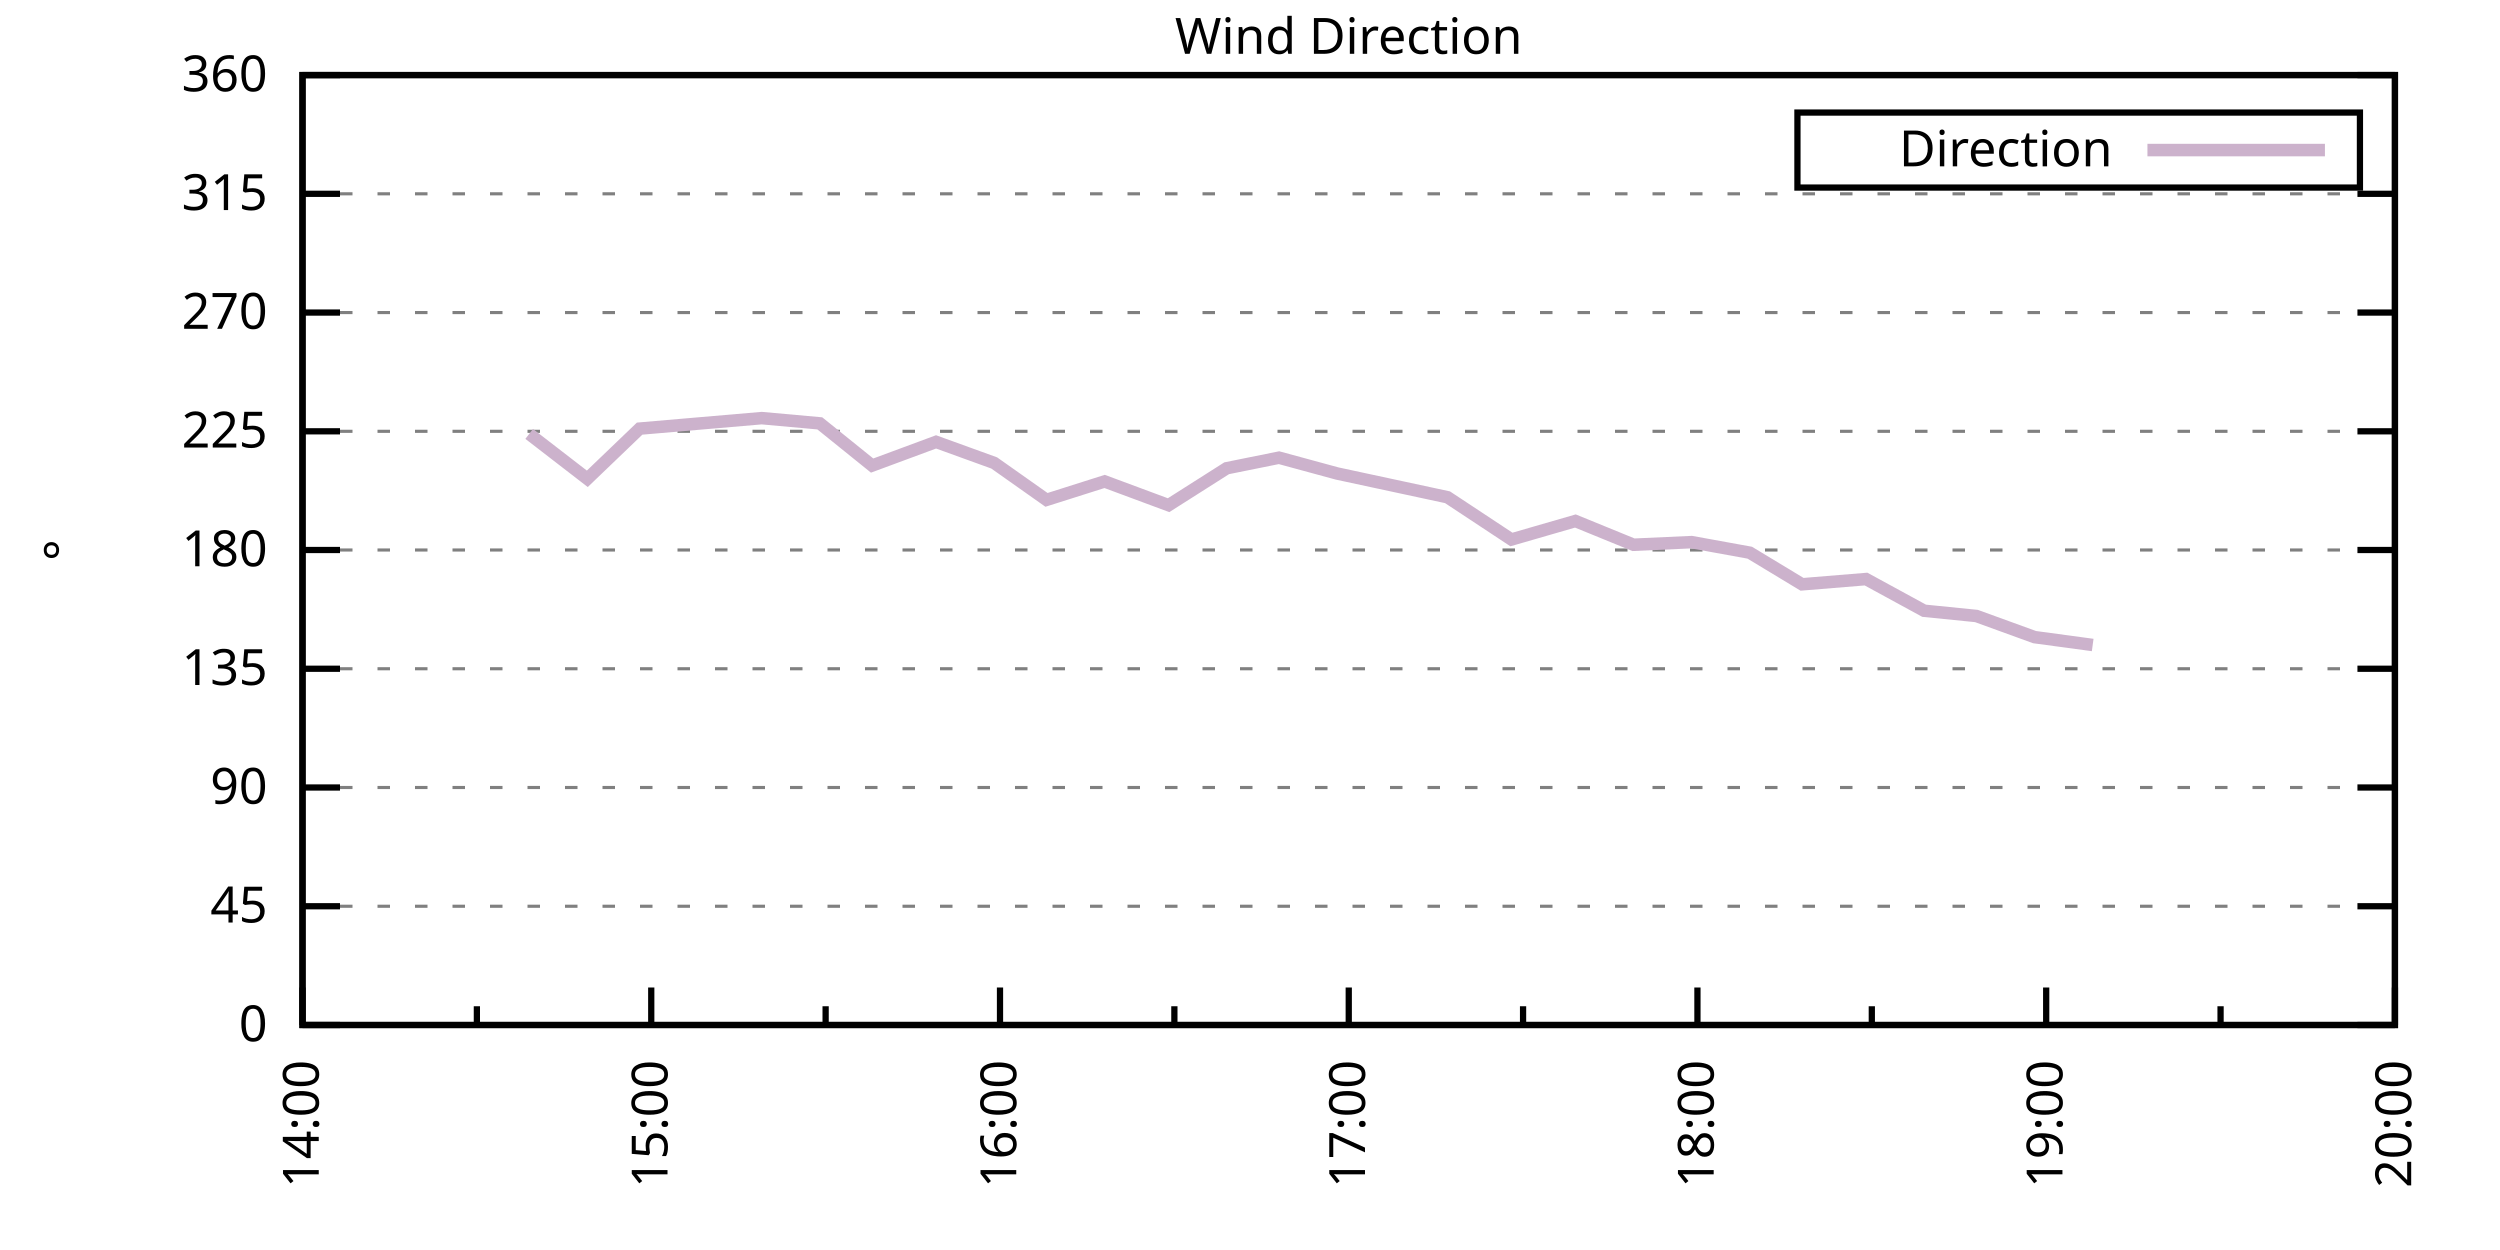
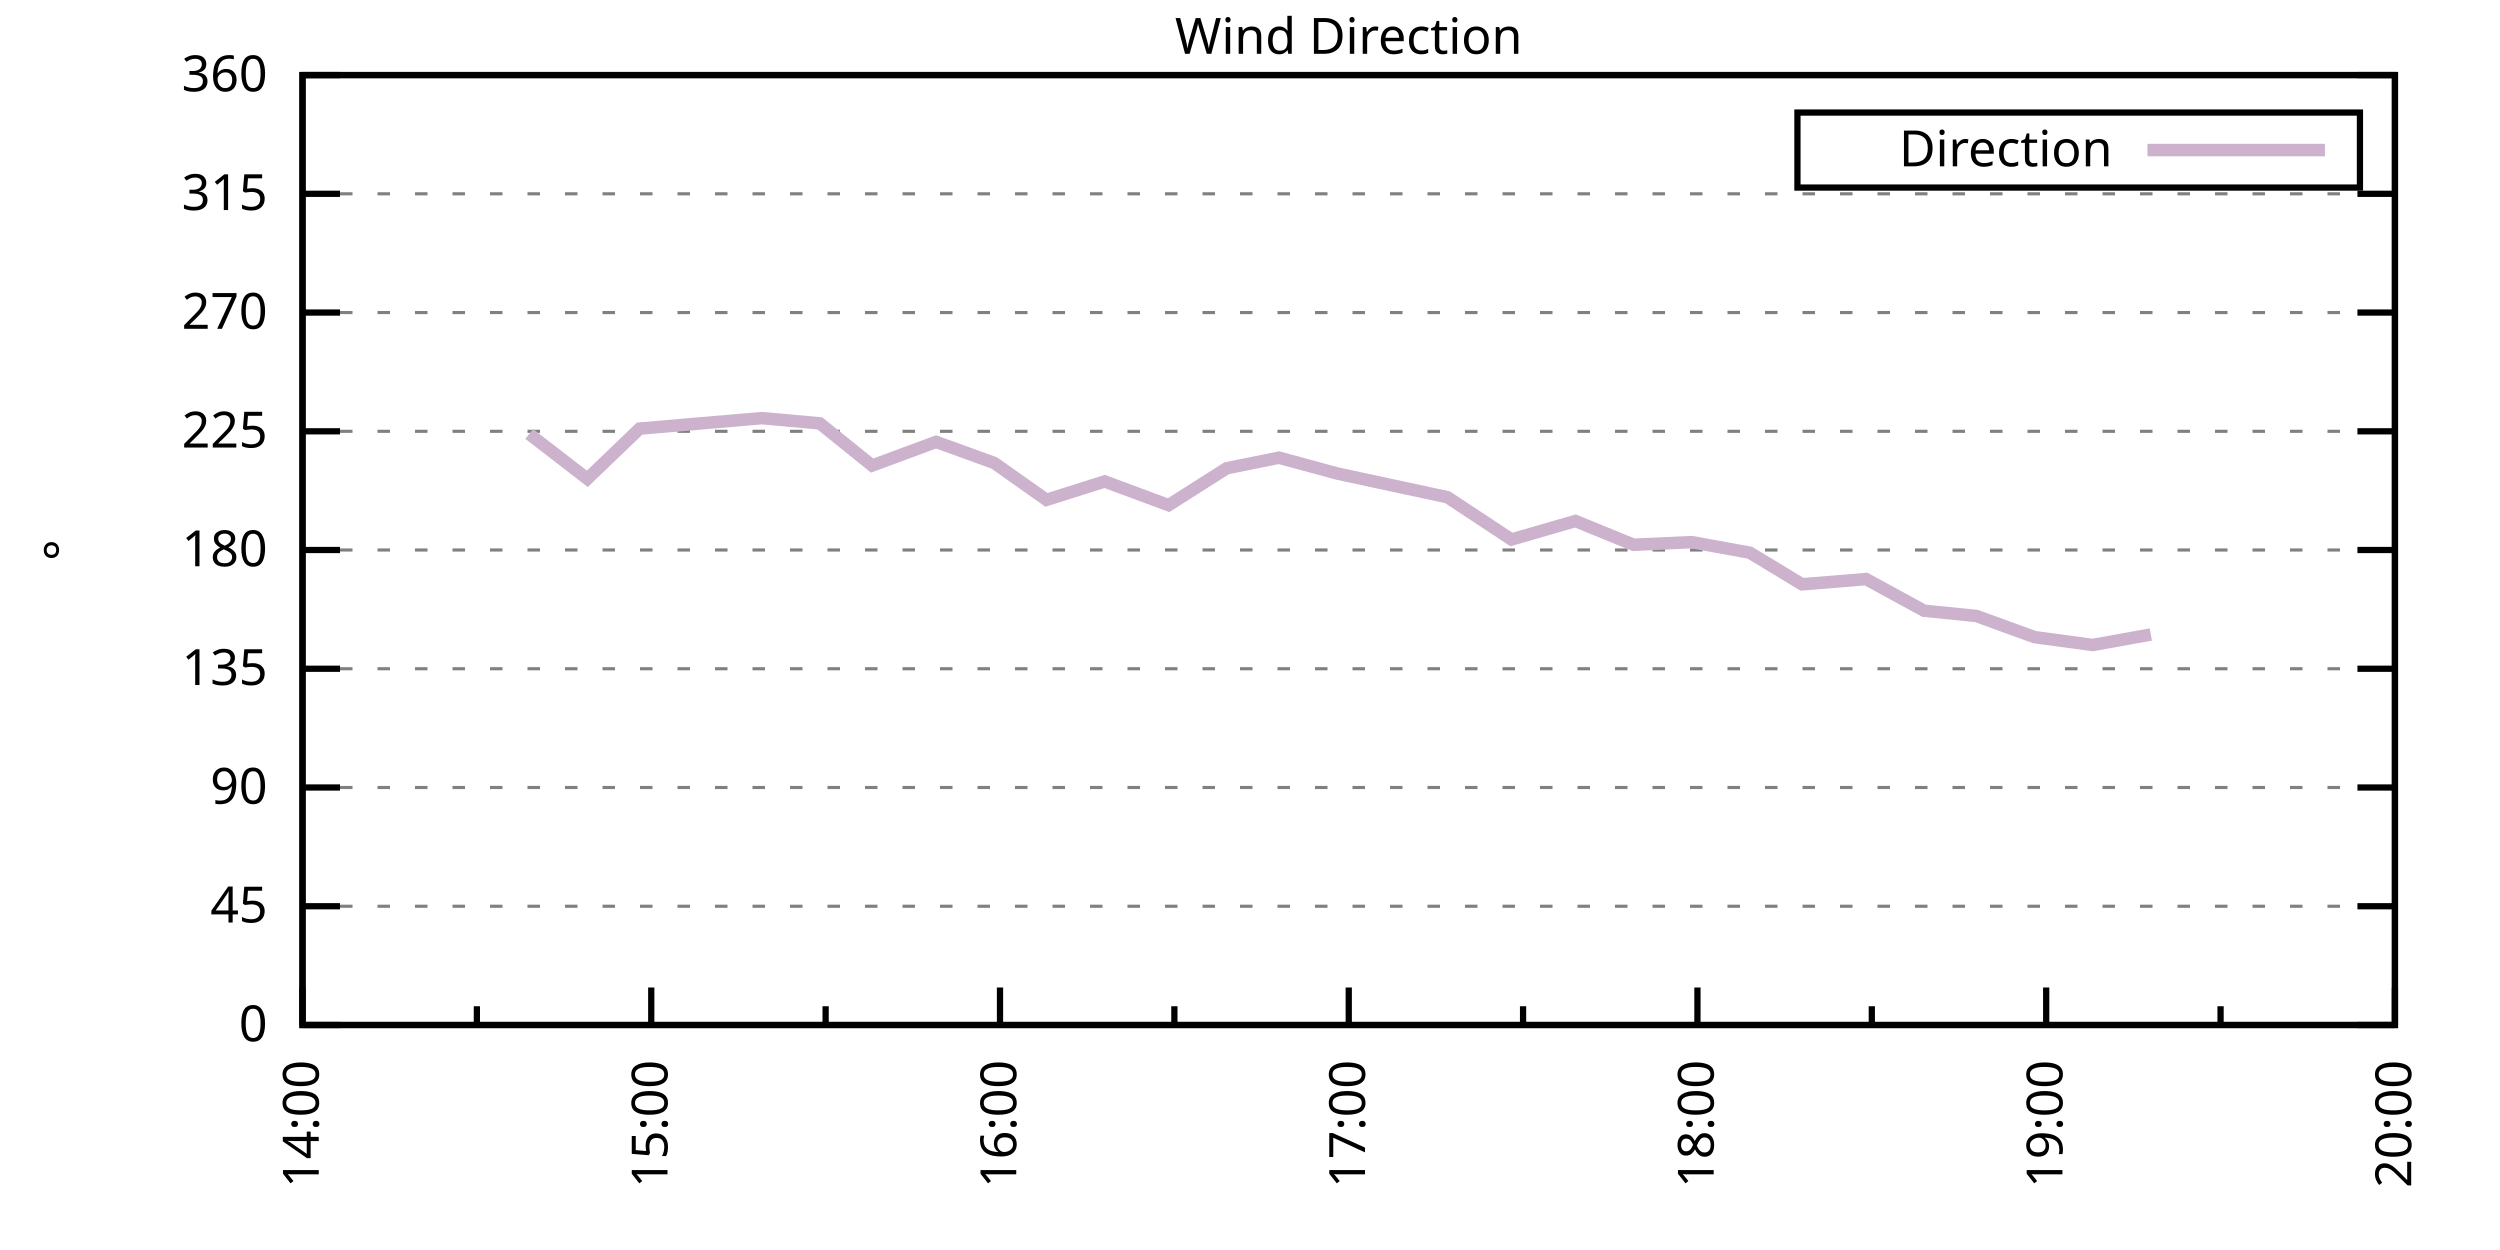
<svg xmlns="http://www.w3.org/2000/svg" xmlns:xlink="http://www.w3.org/1999/xlink" width="400" height="200" viewBox="0 0 400 200">
  <g id="gnuplot_canvas">
    <rect x="0" y="0" width="400" height="200" fill="none" />
    <defs>
      <circle id="gpDot" r="0.5" stroke-width="0.5" stroke="currentColor" />
      <path id="gpPt0" stroke-width="0.333" stroke="currentColor" d="M-1,0 h2 M0,-1 v2" />
      <path id="gpPt1" stroke-width="0.333" stroke="currentColor" d="M-1,-1 L1,1 M1,-1 L-1,1" />
      <path id="gpPt2" stroke-width="0.333" stroke="currentColor" d="M-1,0 L1,0 M0,-1 L0,1 M-1,-1 L1,1 M-1,1 L1,-1" />
      <rect id="gpPt3" stroke-width="0.333" stroke="currentColor" x="-1" y="-1" width="2" height="2" />
      <rect id="gpPt4" stroke-width="0.333" stroke="currentColor" fill="currentColor" x="-1" y="-1" width="2" height="2" />
      <circle id="gpPt5" stroke-width="0.333" stroke="currentColor" cx="0" cy="0" r="1" />
      <use xlink:href="#gpPt5" id="gpPt6" fill="currentColor" stroke="none" />
      <path id="gpPt7" stroke-width="0.333" stroke="currentColor" d="M0,-1.33 L-1.33,0.67 L1.33,0.67 z" />
      <use xlink:href="#gpPt7" id="gpPt8" fill="currentColor" stroke="none" />
      <use xlink:href="#gpPt7" id="gpPt9" stroke="currentColor" transform="rotate(180)" />
      <use xlink:href="#gpPt9" id="gpPt10" fill="currentColor" stroke="none" />
      <use xlink:href="#gpPt3" id="gpPt11" stroke="currentColor" transform="rotate(45)" />
      <use xlink:href="#gpPt11" id="gpPt12" fill="currentColor" stroke="none" />
      <path id="gpPt13" stroke-width="0.333" stroke="currentColor" d="M0,1.330 L1.265,0.411 L0.782,-1.067 L-0.782,-1.076 L-1.265,0.411 z" />
      <use xlink:href="#gpPt13" id="gpPt14" fill="currentColor" stroke="none" />
      <filter id="textbox" filterUnits="objectBoundingBox" x="0" y="0" height="1" width="1">
        <feFlood flood-color="white" flood-opacity="1" result="bgnd" />
        <feComposite in="SourceGraphic" in2="bgnd" operator="atop" />
      </filter>
      <filter id="greybox" filterUnits="objectBoundingBox" x="0" y="0" height="1" width="1">
        <feFlood flood-color="lightgrey" flood-opacity="1" result="grey" />
        <feComposite in="SourceGraphic" in2="grey" operator="atop" />
      </filter>
    </defs>
    <g fill="none" color="white" stroke="currentColor" stroke-width="1.00" stroke-linecap="butt" stroke-linejoin="miter">
</g>
    <g fill="none" color="black" stroke="currentColor" stroke-width="1.00" stroke-linecap="butt" stroke-linejoin="miter">
      <g stroke="none" shape-rendering="crispEdges">
        <polygon fill="rgb(255, 255, 255)" points="48.40,164.00 383.18,164.00 383.18,12.02 48.40,12.02 " />
      </g>
    </g>
    <g fill="none" color="black" stroke="currentColor" stroke-width="1.00" stroke-linecap="butt" stroke-linejoin="miter">
</g>
    <g fill="none" color="black" stroke="black" stroke-width="0.50" stroke-linecap="butt" stroke-linejoin="miter">
</g>
    <g fill="none" color="gray" stroke="currentColor" stroke-width="0.50" stroke-linecap="butt" stroke-linejoin="miter">
      <path stroke="gray" stroke-dasharray="2,4" class="gridline" d="M48.40,164.00 L383.19,164.00  " />
    </g>
    <g fill="none" color="gray" stroke="gray" stroke-width="1.00" stroke-linecap="butt" stroke-linejoin="miter">
</g>
    <g fill="none" color="black" stroke="currentColor" stroke-width="1.00" stroke-linecap="butt" stroke-linejoin="miter">
      <path stroke="black" d="M48.40,164.00 L54.40,164.00 M383.19,164.00 L377.19,164.00  " />
      <g transform="translate(42.80,166.60)" stroke="none" fill="black" font-family="Sans" font-size="8.00" text-anchor="end">
        <text>
          <tspan font-family="Sans"> 0</tspan>
        </text>
      </g>
    </g>
    <g fill="none" color="black" stroke="currentColor" stroke-width="1.00" stroke-linecap="butt" stroke-linejoin="miter">
</g>
    <g fill="none" color="black" stroke="black" stroke-width="0.50" stroke-linecap="butt" stroke-linejoin="miter">
</g>
    <g fill="none" color="gray" stroke="currentColor" stroke-width="0.50" stroke-linecap="butt" stroke-linejoin="miter">
      <path stroke="gray" stroke-dasharray="2,4" class="gridline" d="M48.40,145.00 L383.19,145.00  " />
    </g>
    <g fill="none" color="gray" stroke="gray" stroke-width="1.00" stroke-linecap="butt" stroke-linejoin="miter">
</g>
    <g fill="none" color="black" stroke="currentColor" stroke-width="1.00" stroke-linecap="butt" stroke-linejoin="miter">
      <path stroke="black" d="M48.40,145.00 L54.40,145.00 M383.19,145.00 L377.19,145.00  " />
      <g transform="translate(42.80,147.60)" stroke="none" fill="black" font-family="Sans" font-size="8.00" text-anchor="end">
        <text>
          <tspan font-family="Sans"> 45</tspan>
        </text>
      </g>
    </g>
    <g fill="none" color="black" stroke="currentColor" stroke-width="1.00" stroke-linecap="butt" stroke-linejoin="miter">
</g>
    <g fill="none" color="black" stroke="black" stroke-width="0.50" stroke-linecap="butt" stroke-linejoin="miter">
</g>
    <g fill="none" color="gray" stroke="currentColor" stroke-width="0.50" stroke-linecap="butt" stroke-linejoin="miter">
      <path stroke="gray" stroke-dasharray="2,4" class="gridline" d="M48.40,126.00 L383.19,126.00  " />
    </g>
    <g fill="none" color="gray" stroke="gray" stroke-width="1.00" stroke-linecap="butt" stroke-linejoin="miter">
</g>
    <g fill="none" color="black" stroke="currentColor" stroke-width="1.00" stroke-linecap="butt" stroke-linejoin="miter">
      <path stroke="black" d="M48.40,126.00 L54.40,126.00 M383.19,126.00 L377.19,126.00  " />
      <g transform="translate(42.80,128.60)" stroke="none" fill="black" font-family="Sans" font-size="8.00" text-anchor="end">
        <text>
          <tspan font-family="Sans"> 90</tspan>
        </text>
      </g>
    </g>
    <g fill="none" color="black" stroke="currentColor" stroke-width="1.00" stroke-linecap="butt" stroke-linejoin="miter">
</g>
    <g fill="none" color="black" stroke="black" stroke-width="0.50" stroke-linecap="butt" stroke-linejoin="miter">
</g>
    <g fill="none" color="gray" stroke="currentColor" stroke-width="0.50" stroke-linecap="butt" stroke-linejoin="miter">
      <path stroke="gray" stroke-dasharray="2,4" class="gridline" d="M48.40,107.00 L383.19,107.00  " />
    </g>
    <g fill="none" color="gray" stroke="gray" stroke-width="1.00" stroke-linecap="butt" stroke-linejoin="miter">
</g>
    <g fill="none" color="black" stroke="currentColor" stroke-width="1.00" stroke-linecap="butt" stroke-linejoin="miter">
      <path stroke="black" d="M48.40,107.00 L54.40,107.00 M383.19,107.00 L377.19,107.00  " />
      <g transform="translate(42.80,109.60)" stroke="none" fill="black" font-family="Sans" font-size="8.00" text-anchor="end">
        <text>
          <tspan font-family="Sans"> 135</tspan>
        </text>
      </g>
    </g>
    <g fill="none" color="black" stroke="currentColor" stroke-width="1.00" stroke-linecap="butt" stroke-linejoin="miter">
</g>
    <g fill="none" color="black" stroke="black" stroke-width="0.50" stroke-linecap="butt" stroke-linejoin="miter">
</g>
    <g fill="none" color="gray" stroke="currentColor" stroke-width="0.50" stroke-linecap="butt" stroke-linejoin="miter">
      <path stroke="gray" stroke-dasharray="2,4" class="gridline" d="M48.40,88.00 L383.19,88.00  " />
    </g>
    <g fill="none" color="gray" stroke="gray" stroke-width="1.00" stroke-linecap="butt" stroke-linejoin="miter">
</g>
    <g fill="none" color="black" stroke="currentColor" stroke-width="1.00" stroke-linecap="butt" stroke-linejoin="miter">
      <path stroke="black" d="M48.40,88.00 L54.40,88.00 M383.19,88.00 L377.19,88.00  " />
      <g transform="translate(42.80,90.60)" stroke="none" fill="black" font-family="Sans" font-size="8.00" text-anchor="end">
        <text>
          <tspan font-family="Sans"> 180</tspan>
        </text>
      </g>
    </g>
    <g fill="none" color="black" stroke="currentColor" stroke-width="1.00" stroke-linecap="butt" stroke-linejoin="miter">
</g>
    <g fill="none" color="black" stroke="black" stroke-width="0.50" stroke-linecap="butt" stroke-linejoin="miter">
</g>
    <g fill="none" color="gray" stroke="currentColor" stroke-width="0.50" stroke-linecap="butt" stroke-linejoin="miter">
      <path stroke="gray" stroke-dasharray="2,4" class="gridline" d="M48.40,69.01 L383.19,69.01  " />
    </g>
    <g fill="none" color="gray" stroke="gray" stroke-width="1.00" stroke-linecap="butt" stroke-linejoin="miter">
</g>
    <g fill="none" color="black" stroke="currentColor" stroke-width="1.00" stroke-linecap="butt" stroke-linejoin="miter">
      <path stroke="black" d="M48.40,69.01 L54.40,69.01 M383.19,69.01 L377.19,69.01  " />
      <g transform="translate(42.80,71.61)" stroke="none" fill="black" font-family="Sans" font-size="8.00" text-anchor="end">
        <text>
          <tspan font-family="Sans"> 225</tspan>
        </text>
      </g>
    </g>
    <g fill="none" color="black" stroke="currentColor" stroke-width="1.00" stroke-linecap="butt" stroke-linejoin="miter">
</g>
    <g fill="none" color="black" stroke="black" stroke-width="0.50" stroke-linecap="butt" stroke-linejoin="miter">
</g>
    <g fill="none" color="gray" stroke="currentColor" stroke-width="0.50" stroke-linecap="butt" stroke-linejoin="miter">
      <path stroke="gray" stroke-dasharray="2,4" class="gridline" d="M48.40,50.01 L383.19,50.01  " />
    </g>
    <g fill="none" color="gray" stroke="gray" stroke-width="1.00" stroke-linecap="butt" stroke-linejoin="miter">
</g>
    <g fill="none" color="black" stroke="currentColor" stroke-width="1.00" stroke-linecap="butt" stroke-linejoin="miter">
      <path stroke="black" d="M48.40,50.01 L54.40,50.01 M383.19,50.01 L377.19,50.01  " />
      <g transform="translate(42.80,52.61)" stroke="none" fill="black" font-family="Sans" font-size="8.00" text-anchor="end">
        <text>
          <tspan font-family="Sans"> 270</tspan>
        </text>
      </g>
    </g>
    <g fill="none" color="black" stroke="currentColor" stroke-width="1.00" stroke-linecap="butt" stroke-linejoin="miter">
</g>
    <g fill="none" color="black" stroke="black" stroke-width="0.50" stroke-linecap="butt" stroke-linejoin="miter">
</g>
    <g fill="none" color="gray" stroke="currentColor" stroke-width="0.50" stroke-linecap="butt" stroke-linejoin="miter">
      <path stroke="gray" stroke-dasharray="2,4" class="gridline" d="M48.40,31.01 L383.19,31.01  " />
    </g>
    <g fill="none" color="gray" stroke="gray" stroke-width="1.00" stroke-linecap="butt" stroke-linejoin="miter">
</g>
    <g fill="none" color="black" stroke="currentColor" stroke-width="1.00" stroke-linecap="butt" stroke-linejoin="miter">
      <path stroke="black" d="M48.40,31.01 L54.40,31.01 M383.19,31.01 L377.19,31.01  " />
      <g transform="translate(42.80,33.61)" stroke="none" fill="black" font-family="Sans" font-size="8.00" text-anchor="end">
        <text>
          <tspan font-family="Sans"> 315</tspan>
        </text>
      </g>
    </g>
    <g fill="none" color="black" stroke="currentColor" stroke-width="1.00" stroke-linecap="butt" stroke-linejoin="miter">
</g>
    <g fill="none" color="black" stroke="black" stroke-width="0.50" stroke-linecap="butt" stroke-linejoin="miter">
</g>
    <g fill="none" color="gray" stroke="currentColor" stroke-width="0.50" stroke-linecap="butt" stroke-linejoin="miter">
      <path stroke="gray" stroke-dasharray="2,4" class="gridline" d="M48.40,12.01 L383.19,12.01  " />
    </g>
    <g fill="none" color="gray" stroke="gray" stroke-width="1.00" stroke-linecap="butt" stroke-linejoin="miter">
</g>
    <g fill="none" color="black" stroke="currentColor" stroke-width="1.00" stroke-linecap="butt" stroke-linejoin="miter">
      <path stroke="black" d="M48.40,12.01 L54.40,12.01 M383.19,12.01 L377.19,12.01  " />
      <g transform="translate(42.80,14.61)" stroke="none" fill="black" font-family="Sans" font-size="8.00" text-anchor="end">
        <text>
          <tspan font-family="Sans"> 360</tspan>
        </text>
      </g>
    </g>
    <g fill="none" color="black" stroke="currentColor" stroke-width="1.00" stroke-linecap="butt" stroke-linejoin="miter">
      <path stroke="black" d="M48.40,164.00 L48.40,158.00  " />
      <g transform="translate(51.00,169.60) rotate(270)" stroke="none" fill="black" font-family="Sans" font-size="8.00" text-anchor="end">
        <text>
          <tspan font-family="Sans">14:00</tspan>
        </text>
      </g>
    </g>
    <g fill="none" color="black" stroke="currentColor" stroke-width="1.00" stroke-linecap="butt" stroke-linejoin="miter">
      <path stroke="black" d="M76.30,164.00 L76.30,161.00 M104.20,164.00 L104.20,158.00  " />
      <g transform="translate(106.80,169.60) rotate(270)" stroke="none" fill="black" font-family="Sans" font-size="8.00" text-anchor="end">
        <text>
          <tspan font-family="Sans">15:00</tspan>
        </text>
      </g>
    </g>
    <g fill="none" color="black" stroke="currentColor" stroke-width="1.00" stroke-linecap="butt" stroke-linejoin="miter">
      <path stroke="black" d="M132.10,164.00 L132.10,161.00 M160.00,164.00 L160.00,158.00  " />
      <g transform="translate(162.60,169.60) rotate(270)" stroke="none" fill="black" font-family="Sans" font-size="8.00" text-anchor="end">
        <text>
          <tspan font-family="Sans">16:00</tspan>
        </text>
      </g>
    </g>
    <g fill="none" color="black" stroke="currentColor" stroke-width="1.00" stroke-linecap="butt" stroke-linejoin="miter">
      <path stroke="black" d="M187.90,164.00 L187.90,161.00 M215.80,164.00 L215.80,158.00  " />
      <g transform="translate(218.40,169.60) rotate(270)" stroke="none" fill="black" font-family="Sans" font-size="8.00" text-anchor="end">
        <text>
          <tspan font-family="Sans">17:00</tspan>
        </text>
      </g>
    </g>
    <g fill="none" color="black" stroke="currentColor" stroke-width="1.00" stroke-linecap="butt" stroke-linejoin="miter">
      <path stroke="black" d="M243.69,164.00 L243.69,161.00 M271.59,164.00 L271.59,158.00  " />
      <g transform="translate(274.19,169.60) rotate(270)" stroke="none" fill="black" font-family="Sans" font-size="8.00" text-anchor="end">
        <text>
          <tspan font-family="Sans">18:00</tspan>
        </text>
      </g>
    </g>
    <g fill="none" color="black" stroke="currentColor" stroke-width="1.00" stroke-linecap="butt" stroke-linejoin="miter">
      <path stroke="black" d="M299.49,164.00 L299.49,161.00 M327.39,164.00 L327.39,158.00  " />
      <g transform="translate(329.99,169.60) rotate(270)" stroke="none" fill="black" font-family="Sans" font-size="8.00" text-anchor="end">
        <text>
          <tspan font-family="Sans">19:00</tspan>
        </text>
      </g>
    </g>
    <g fill="none" color="black" stroke="currentColor" stroke-width="1.00" stroke-linecap="butt" stroke-linejoin="miter">
      <path stroke="black" d="M355.29,164.00 L355.29,161.00 M383.19,164.00 L383.19,158.00  " />
      <g transform="translate(385.79,169.60) rotate(270)" stroke="none" fill="black" font-family="Sans" font-size="8.00" text-anchor="end">
        <text>
          <tspan font-family="Sans">20:00</tspan>
        </text>
      </g>
    </g>
    <g fill="none" color="black" stroke="currentColor" stroke-width="1.00" stroke-linecap="butt" stroke-linejoin="miter">
</g>
    <g fill="none" color="black" stroke="currentColor" stroke-width="1.00" stroke-linecap="butt" stroke-linejoin="miter">
      <path stroke="black" d="M48.40,12.01 L48.40,164.00 L383.19,164.00 L383.19,12.01 L48.40,12.01 Z  " />
    </g>
    <g fill="none" color="black" stroke="currentColor" stroke-width="1.00" stroke-linecap="butt" stroke-linejoin="miter">
      <g transform="translate(12.80,88.01) rotate(270)" stroke="none" fill="black" font-family="Sans" font-size="8.00" text-anchor="middle">
        <text>
          <tspan font-family="Sans">°</tspan>
        </text>
      </g>
    </g>
    <g fill="none" color="black" stroke="currentColor" stroke-width="1.00" stroke-linecap="butt" stroke-linejoin="miter">
</g>
    <g fill="none" color="black" stroke="currentColor" stroke-width="1.00" stroke-linecap="butt" stroke-linejoin="miter">
      <path stroke="black" d="M287.59,30.01 L287.59,18.01 L377.59,18.01 L377.59,30.01 L287.59,30.01 Z  " />
    </g>
    <g id="Wind_direction_plot_1">
      <g fill="none" color="white" stroke="black" stroke-width="2.00" stroke-linecap="butt" stroke-linejoin="miter">
</g>
      <g fill="none" color="black" stroke="currentColor" stroke-width="2.00" stroke-linecap="butt" stroke-linejoin="miter">
        <g transform="translate(337.99,26.61)" stroke="none" fill="black" font-family="Sans" font-size="8.00" text-anchor="end">
          <text>
            <tspan font-family="Sans">Direction</tspan>
          </text>
        </g>
      </g>
      <g fill="none" color="black" stroke="currentColor" stroke-width="2.00" stroke-linecap="butt" stroke-linejoin="miter">
-         <path stroke="rgb(204, 178, 204)" d="M343.59,24.01 L371.99,24.01 M84.67,69.43 L93.97,76.61 L102.34,68.58 L121.87,66.90 L131.17,67.74 L139.54,74.49   L149.77,70.70 L159.07,74.07 L167.44,79.98 L176.74,77.03 L186.97,80.83 L196.27,74.92 L204.64,73.23 L213.94,75.76   L231.60,79.56 L241.83,86.32 L252.06,83.36 L261.36,87.16 L270.66,86.74 L279.96,88.43 L288.33,93.49 L298.56,92.65   L307.86,97.72 L316.23,98.56 L325.53,101.94 L334.83,103.20  " />
+         <path stroke="rgb(204, 178, 204)" d="M343.59,24.01 L371.99,24.01 M84.67,69.43 L93.97,76.61 L102.34,68.58 L121.87,66.90 L131.17,67.74 L139.54,74.49   L149.77,70.70 L159.07,74.07 L167.44,79.98 L176.74,77.03 L186.97,80.83 L196.27,74.92 L204.64,73.23 L213.94,75.76   L231.60,79.56 L241.83,86.32 L252.06,83.36 L261.36,87.16 L270.66,86.74 L279.96,88.43 L288.33,93.49 L298.56,92.65   L307.86,97.72 L316.23,98.56 L325.53,101.94 L334.83,103.20 L344.13,101.52  " />
      </g>
    </g>
    <g fill="none" color="black" stroke="currentColor" stroke-width="2.00" stroke-linecap="butt" stroke-linejoin="miter">
</g>
    <g fill="none" color="black" stroke="black" stroke-width="1.00" stroke-linecap="butt" stroke-linejoin="miter">
</g>
    <g fill="none" color="black" stroke="currentColor" stroke-width="1.00" stroke-linecap="butt" stroke-linejoin="miter">
      <path stroke="black" d="M48.40,12.01 L48.40,164.00 L383.19,164.00 L383.19,12.01 L48.40,12.01 Z  " />
    </g>
    <g fill="none" color="black" stroke="currentColor" stroke-width="1.00" stroke-linecap="butt" stroke-linejoin="miter">
      <g transform="translate(215.79,8.61)" stroke="none" fill="black" font-family="Sans" font-size="8.00" text-anchor="middle">
        <text>
          <tspan font-family="Sans">Wind Direction</tspan>
        </text>
      </g>
    </g>
    <g fill="none" color="black" stroke="currentColor" stroke-width="1.00" stroke-linecap="butt" stroke-linejoin="miter">
</g>
  </g>
</svg>
